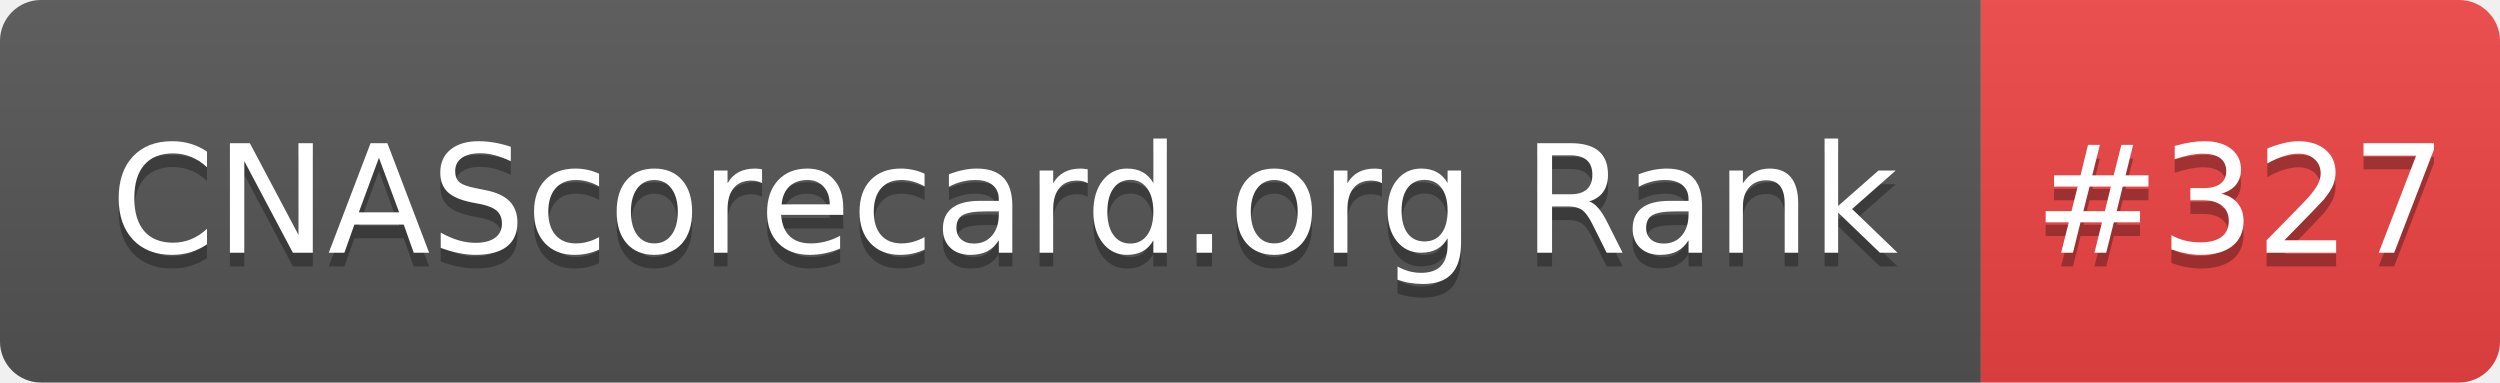
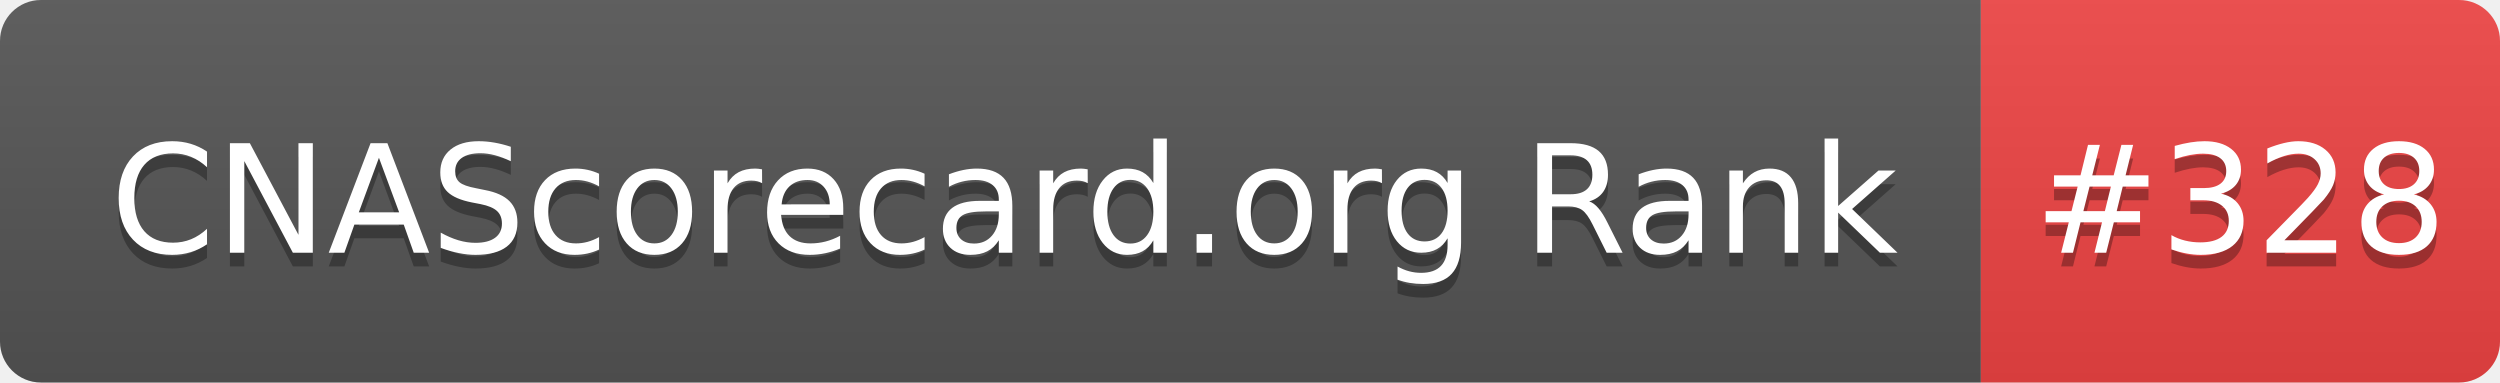
- <svg xmlns="http://www.w3.org/2000/svg" width="183" height="28" role="img" aria-label="CNAScorecard.org Rank: #327">
+ <svg xmlns="http://www.w3.org/2000/svg" width="183" height="28" role="img" aria-label="CNAScorecard.org Rank: #328">
  <linearGradient id="s" x2="0" y2="100%">
    <stop offset="0" stop-color="#bbb" stop-opacity=".1" />
    <stop offset="1" stop-opacity=".1" />
  </linearGradient>
  <clipPath id="r">
    <rect width="183" height="28" rx="3" fill="#fff" />
  </clipPath>
  <g clip-path="url(#r)">
    <rect width="145" height="28" fill="#555" />
    <rect x="145" width="38" height="28" fill="#EF4444" />
    <rect width="183" height="28" fill="url(#s)" />
  </g>
  <g fill="#fff" text-anchor="middle" font-family="Verdana,Geneva,DejaVu Sans,sans-serif" text-rendering="geometricPrecision" font-size="110">
    <text aria-hidden="true" x="735" y="195" fill="#010101" fill-opacity=".3" transform="scale(.1)" textLength="1350">CNAScorecard.org Rank</text>
    <text x="735" y="185" transform="scale(.1)" fill="#fff" textLength="1350">CNAScorecard.org Rank</text>
-     <text aria-hidden="true" x="1640" y="195" fill="#010101" fill-opacity=".3" transform="scale(.1)" textLength="280">#327</text>
-     <text x="1640" y="185" transform="scale(.1)" fill="#fff" textLength="280">#327</text>
+     <text aria-hidden="true" x="1640" y="195" fill="#010101" fill-opacity=".3" transform="scale(.1)" textLength="280">#328</text>
+     <text x="1640" y="185" transform="scale(.1)" fill="#fff" textLength="280">#328</text>
  </g>
</svg>
